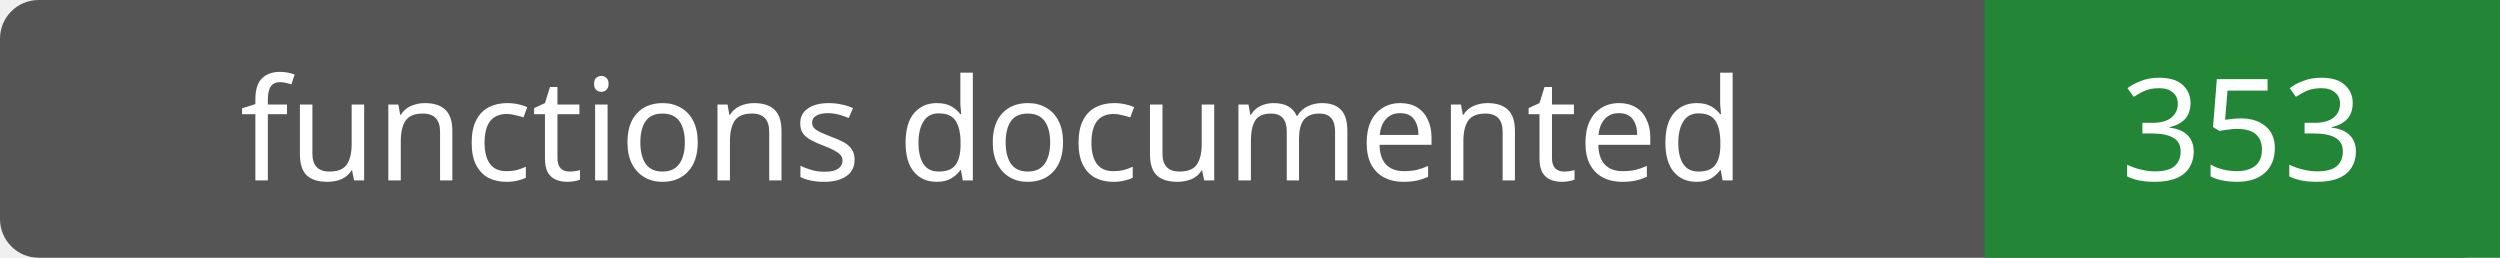
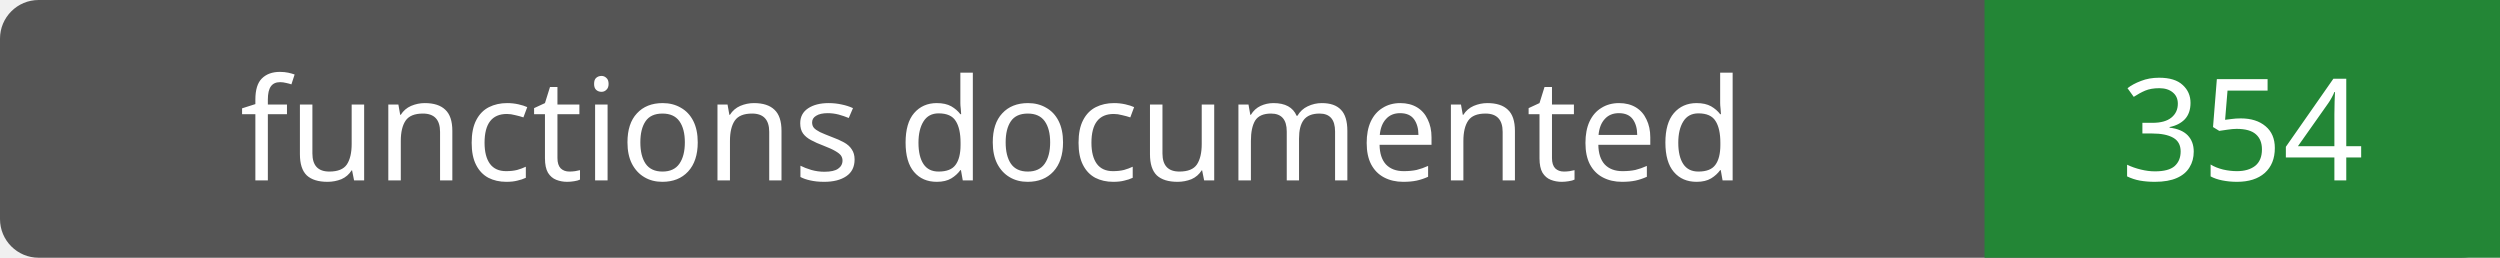
- <svg xmlns="http://www.w3.org/2000/svg" width="194" height="20" role="img" aria-label="functions documented: 353">
+ <svg xmlns="http://www.w3.org/2000/svg" width="194" height="20" role="img" aria-label="functions documented: 354">
  <rect width="194" height="20" rx="3" fill="#555" />
  <path fill="#238636" d="M154 0h40v20H154z" />
  <g fill="#fff" text-anchor="middle" font-family="Verdana,sans-serif" font-size="11">
    <text x="77.0" y="14">functions documented</text>
-     <text x="174.0" y="14">353</text>
+     <text x="174.0" y="14">354</text>
  </g>
</svg>
